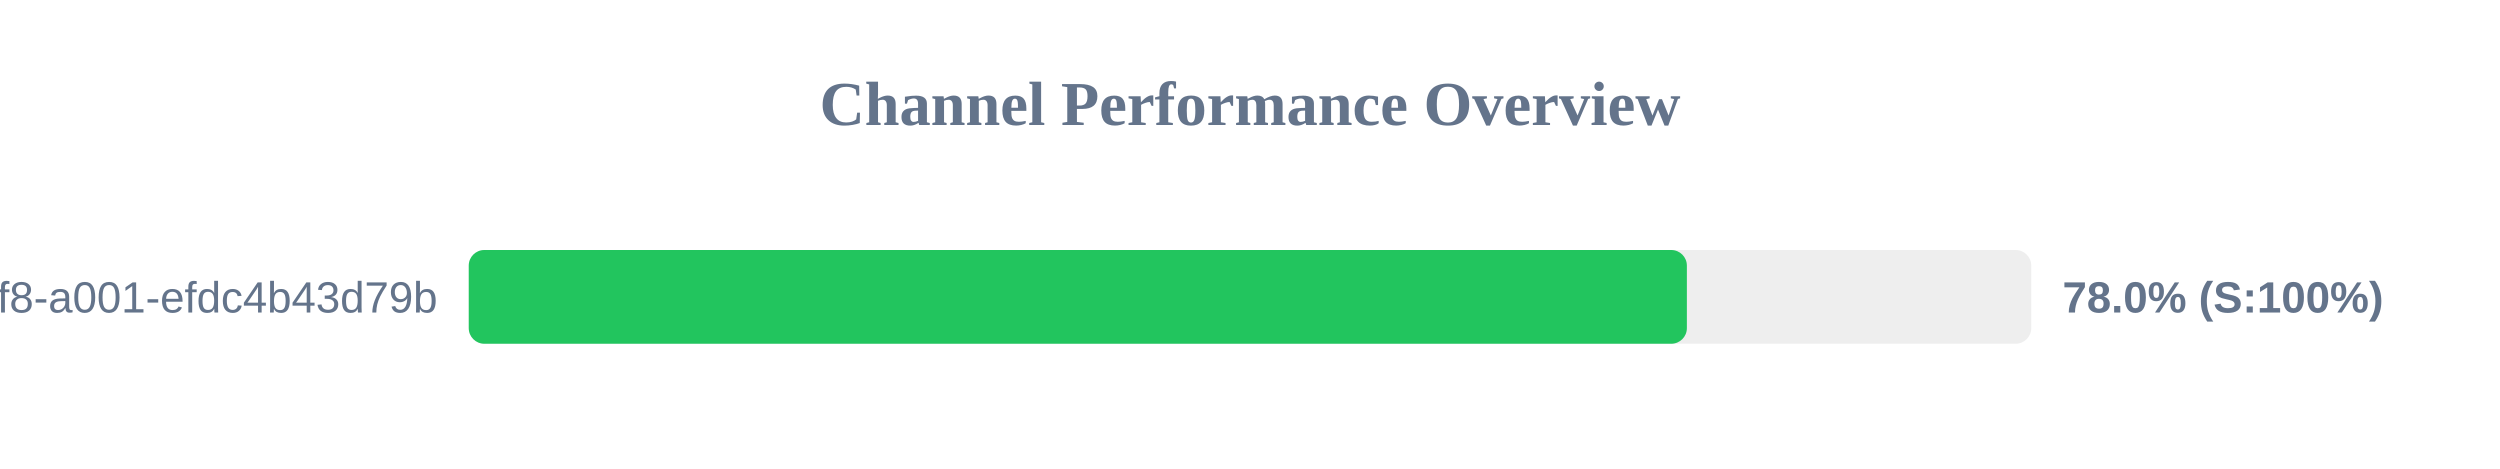
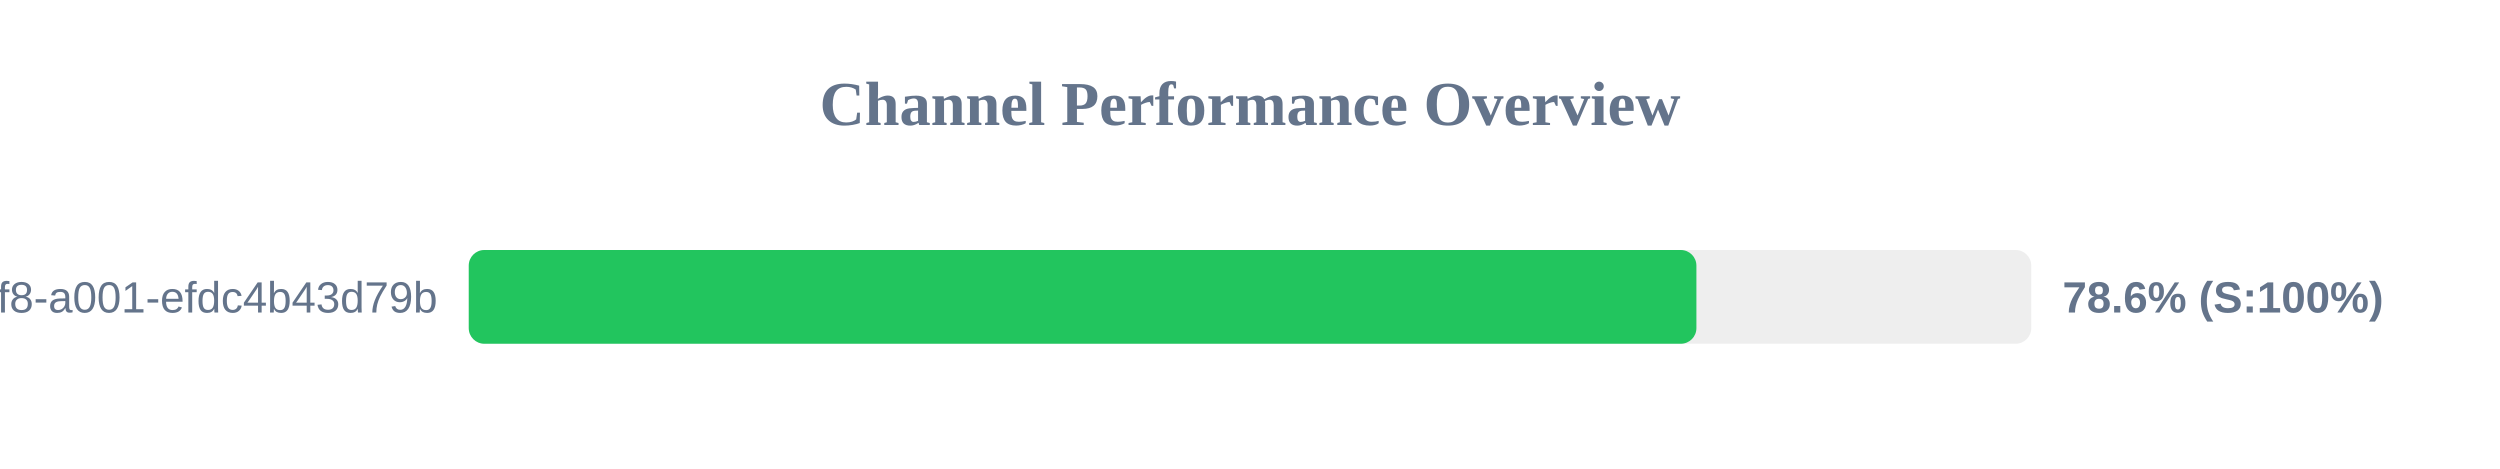
<svg xmlns="http://www.w3.org/2000/svg" width="800" height="150" version="1.1">
  <style>
        .row { font: 14px Arial; fill: #64748b; }
        .score { font: bold 14px Arial; fill: #64748b; }
    </style>
  <text x="400" y="40" text-anchor="middle" font-size="20px" font-weight="bold" fill="#64748b">Channel Performance Overview</text>
  <rect x="150" y="80" width="500" height="30" fill="#eee" rx="5" />
-   <rect x="150" y="80" width="389.8" height="30" fill="#22c55e" rx="5" />
+   <rect x="150" y="80" width="392.85" height="30" fill="#22c55e" rx="5" />
  <text x="140" y="100" text-anchor="end" class="row">?uuid=1fdb6b30-5371-4ff8-a001-efdc4b43d79b</text>
-   <text x="660" y="100" text-anchor="start" class="score">78.0% (S:100%)</text>
+   <text x="660" y="100" text-anchor="start" class="score">78.6% (S:100%)</text>
</svg>
